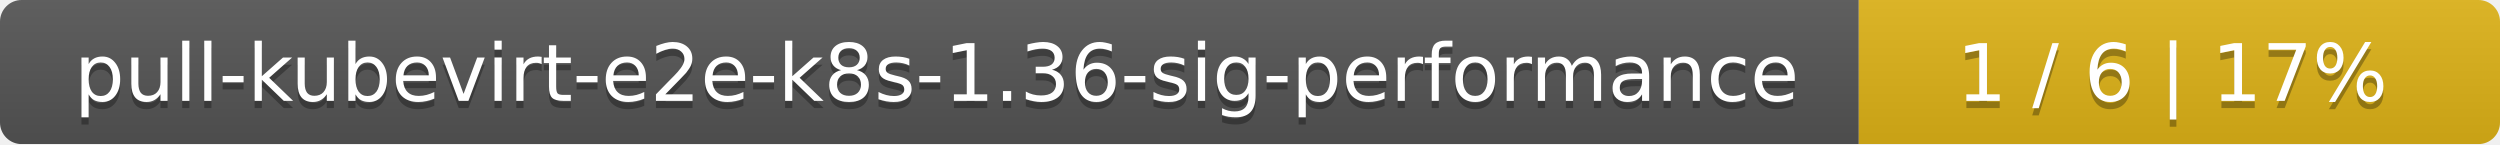
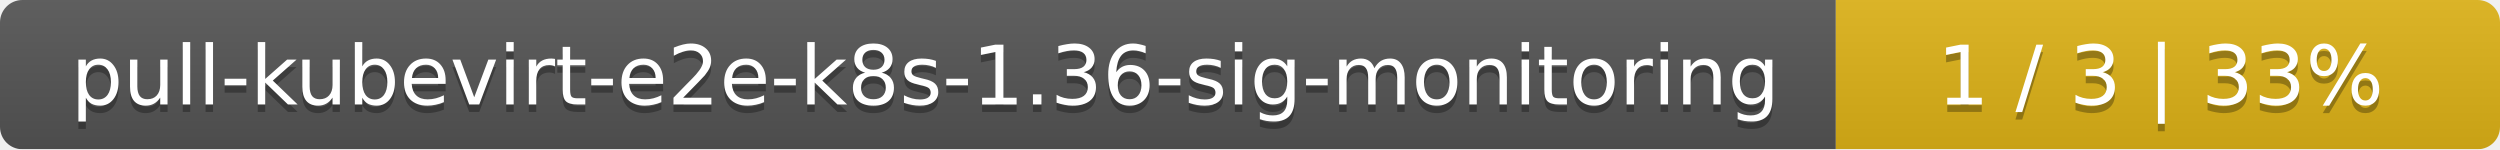
- <svg xmlns="http://www.w3.org/2000/svg" width="347" height="20">
+ <svg xmlns="http://www.w3.org/2000/svg" width="335" height="20">
  <linearGradient id="smooth" x2="0" y2="100%">
    <stop offset="0" stop-color="#bbb" stop-opacity=".1" />
    <stop offset="1" stop-opacity=".1" />
  </linearGradient>
  <mask id="round">
-     <rect width="347" height="20" rx="3" fill="#fff" />
+     <rect width="335" height="20" rx="3" fill="#fff" />
  </mask>
  <g mask="url(#round)">
-     <rect width="258" height="20" fill="#555" />
-     <rect x="258" width="89" height="20" fill="#dfb317" />
-     <rect width="347" height="20" fill="url(#smooth)" />
+     <rect width="246" height="20" fill="#555" />
+     <rect x="246" width="89" height="20" fill="#dfb317" />
+     <rect width="335" height="20" fill="url(#smooth)" />
  </g>
  <g fill="#fff" text-anchor="middle" font-family="DejaVu Sans,Verdana,Geneva,sans-serif" font-size="11">
-     <text x="130" y="15" fill="#010101" fill-opacity=".3">pull-kubevirt-e2e-k8s-1.36-sig-performance</text>
-     <text x="130" y="14">pull-kubevirt-e2e-k8s-1.36-sig-performance</text>
-     <text x="301.5" y="15" fill="#010101" fill-opacity=".3">1 / 6    |    17%</text>
-     <text x="301.5" y="14">1 / 6    |    17%</text>
+     <text x="124" y="15" fill="#010101" fill-opacity=".3">pull-kubevirt-e2e-k8s-1.36-sig-monitoring</text>
+     <text x="124" y="14">pull-kubevirt-e2e-k8s-1.36-sig-monitoring</text>
+     <text x="289.5" y="15" fill="#010101" fill-opacity=".3">1 / 3    |    33%</text>
+     <text x="289.5" y="14">1 / 3    |    33%</text>
  </g>
</svg>
